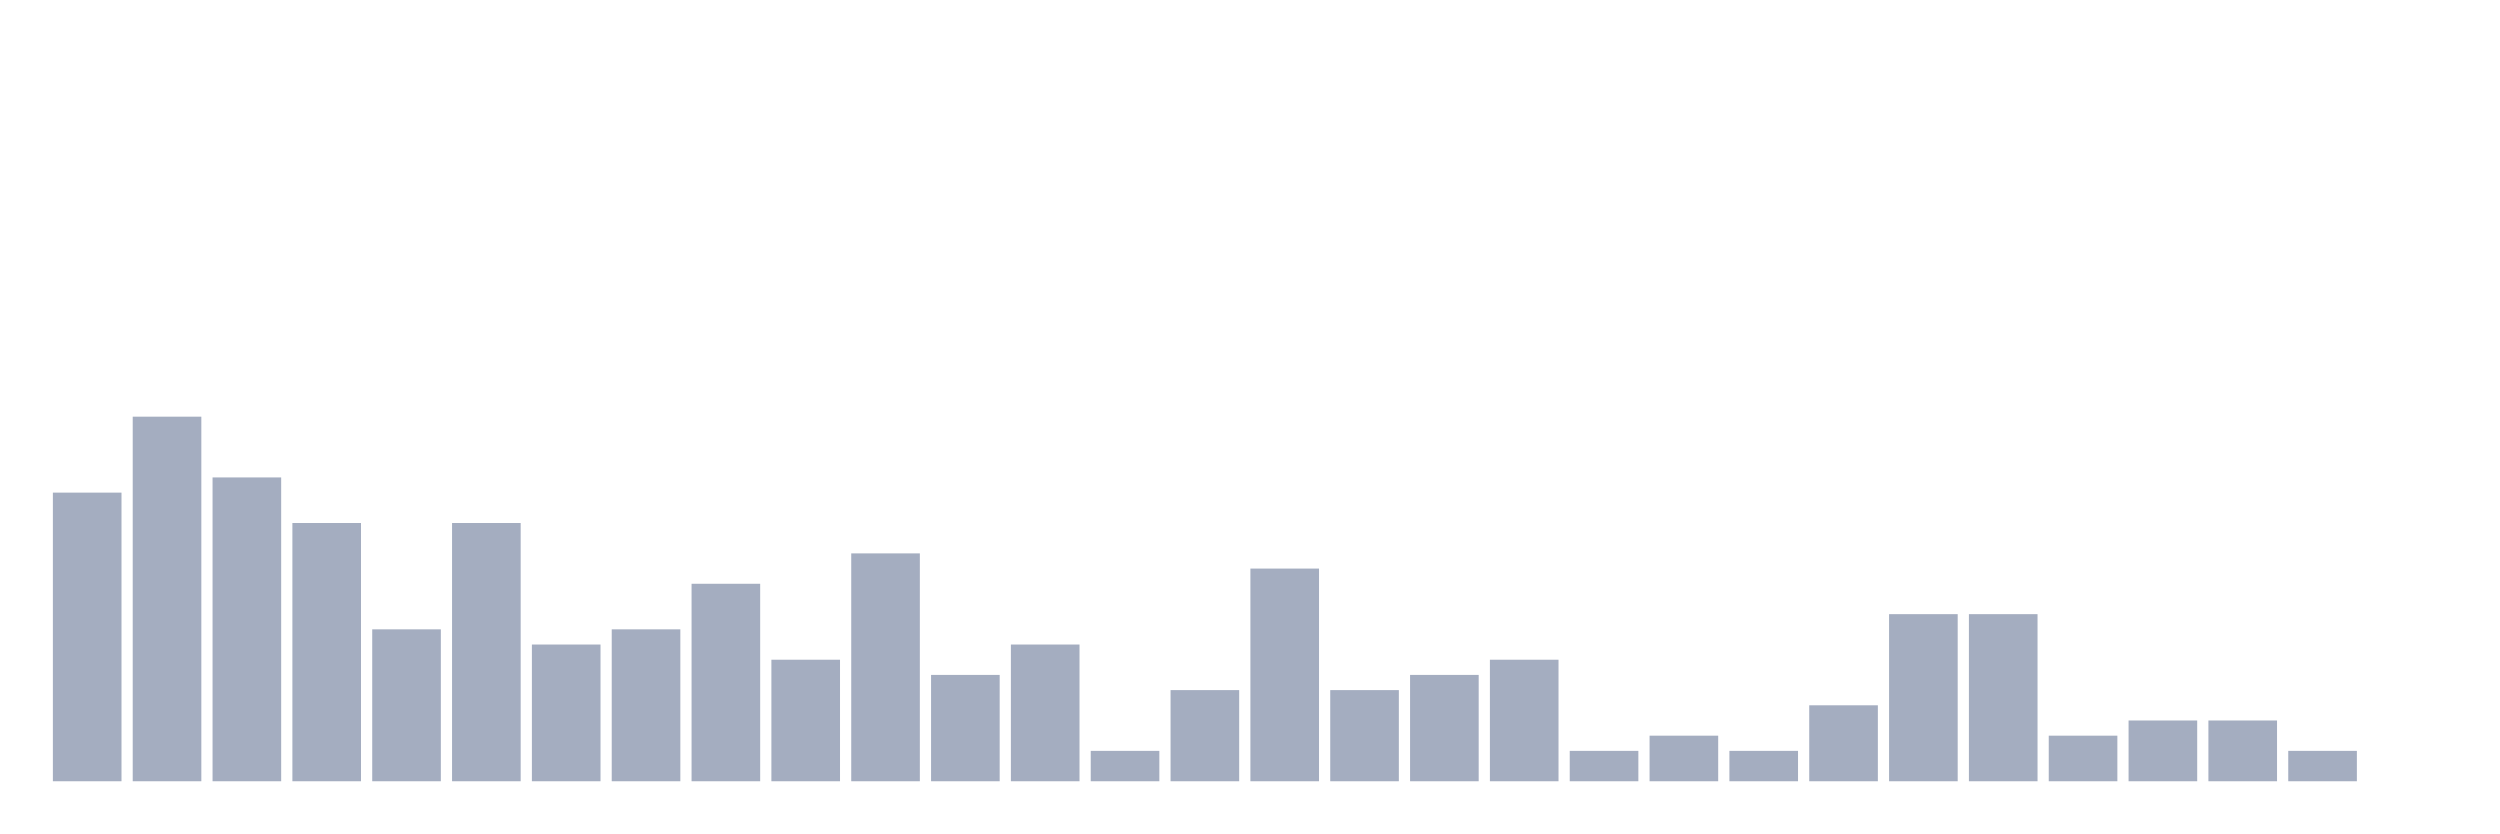
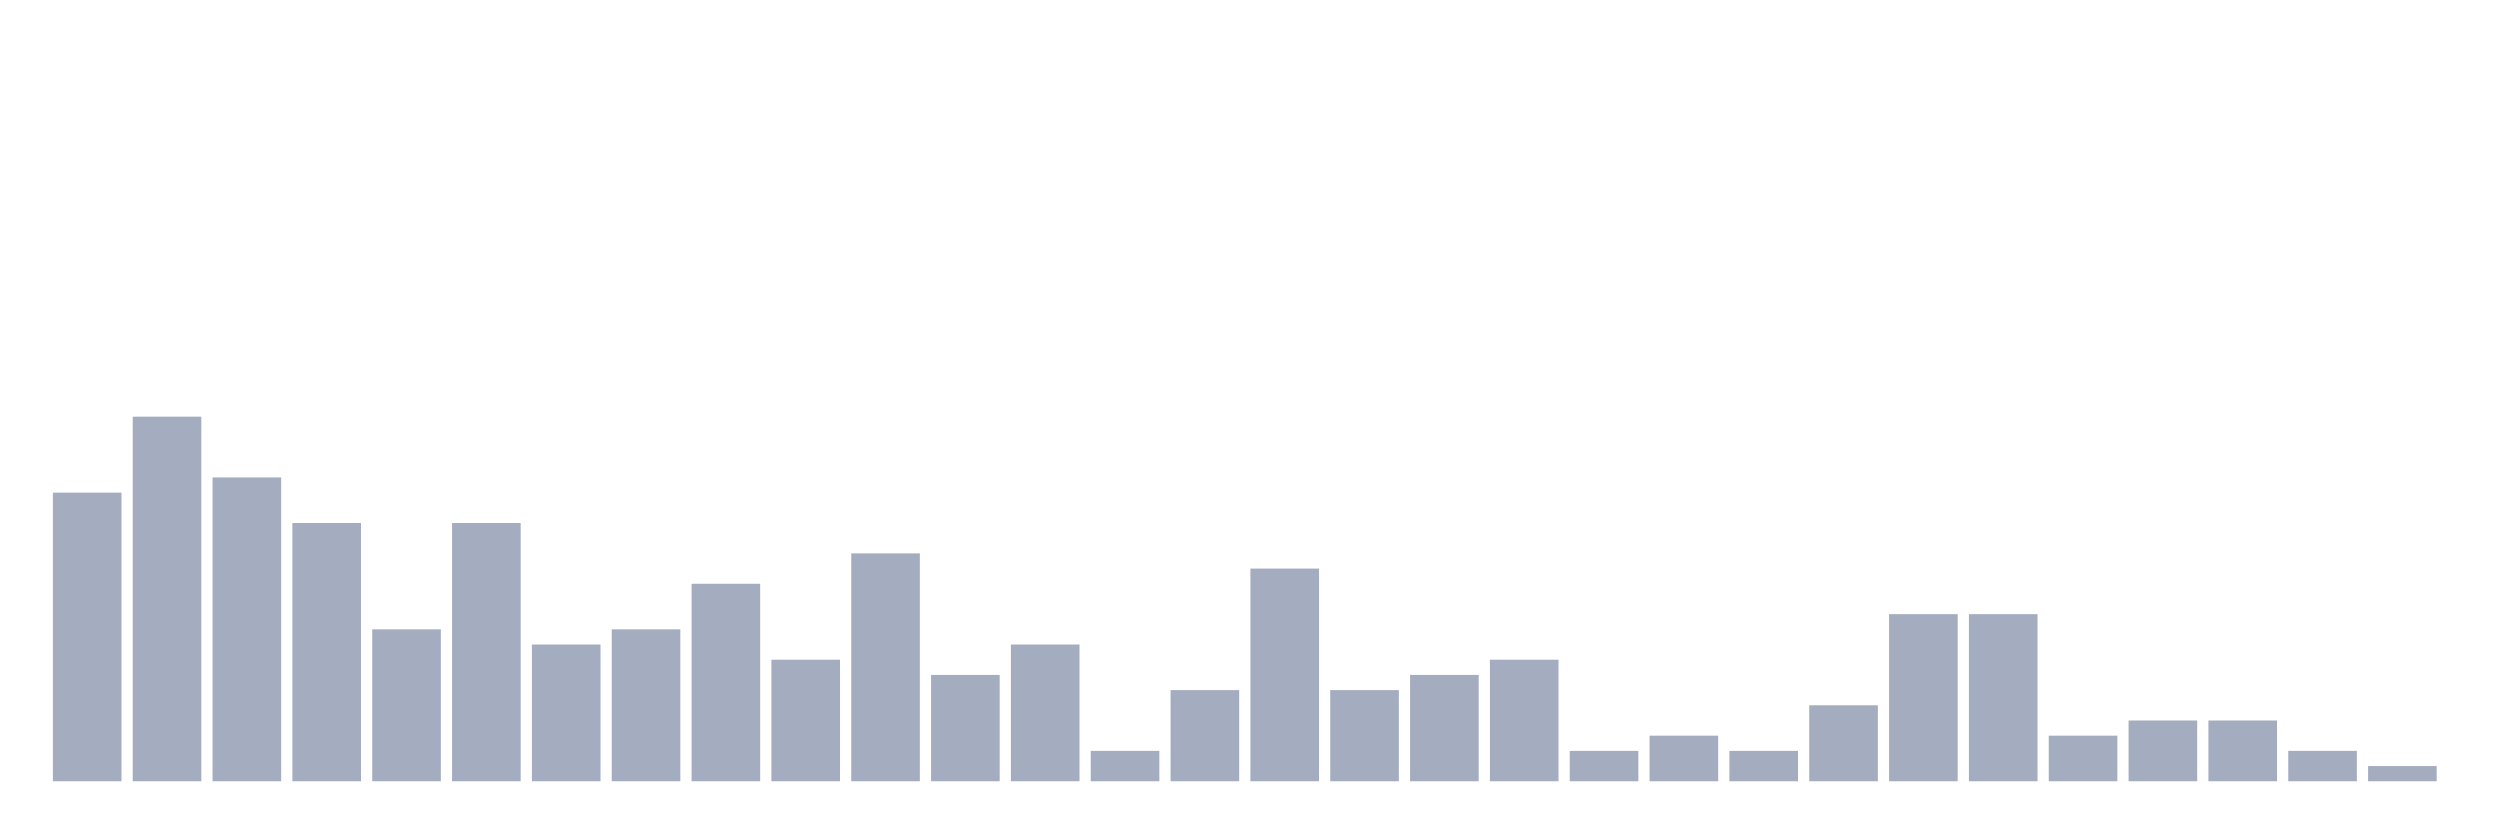
<svg xmlns="http://www.w3.org/2000/svg" viewBox="0 0 480 160">
  <g transform="translate(10,10)">
    <rect class="bar" x="0.153" width="13.175" y="84.583" height="55.417" fill="rgb(164,173,192)" />
    <rect class="bar" x="15.482" width="13.175" y="70" height="70" fill="rgb(164,173,192)" />
    <rect class="bar" x="30.81" width="13.175" y="81.667" height="58.333" fill="rgb(164,173,192)" />
    <rect class="bar" x="46.138" width="13.175" y="90.417" height="49.583" fill="rgb(164,173,192)" />
    <rect class="bar" x="61.466" width="13.175" y="110.833" height="29.167" fill="rgb(164,173,192)" />
    <rect class="bar" x="76.794" width="13.175" y="90.417" height="49.583" fill="rgb(164,173,192)" />
    <rect class="bar" x="92.123" width="13.175" y="113.75" height="26.25" fill="rgb(164,173,192)" />
    <rect class="bar" x="107.451" width="13.175" y="110.833" height="29.167" fill="rgb(164,173,192)" />
    <rect class="bar" x="122.779" width="13.175" y="102.083" height="37.917" fill="rgb(164,173,192)" />
    <rect class="bar" x="138.107" width="13.175" y="116.667" height="23.333" fill="rgb(164,173,192)" />
    <rect class="bar" x="153.436" width="13.175" y="96.25" height="43.75" fill="rgb(164,173,192)" />
    <rect class="bar" x="168.764" width="13.175" y="119.583" height="20.417" fill="rgb(164,173,192)" />
    <rect class="bar" x="184.092" width="13.175" y="113.75" height="26.25" fill="rgb(164,173,192)" />
    <rect class="bar" x="199.42" width="13.175" y="134.167" height="5.833" fill="rgb(164,173,192)" />
    <rect class="bar" x="214.748" width="13.175" y="122.5" height="17.5" fill="rgb(164,173,192)" />
    <rect class="bar" x="230.077" width="13.175" y="99.167" height="40.833" fill="rgb(164,173,192)" />
    <rect class="bar" x="245.405" width="13.175" y="122.5" height="17.5" fill="rgb(164,173,192)" />
    <rect class="bar" x="260.733" width="13.175" y="119.583" height="20.417" fill="rgb(164,173,192)" />
    <rect class="bar" x="276.061" width="13.175" y="116.667" height="23.333" fill="rgb(164,173,192)" />
    <rect class="bar" x="291.39" width="13.175" y="134.167" height="5.833" fill="rgb(164,173,192)" />
    <rect class="bar" x="306.718" width="13.175" y="131.25" height="8.75" fill="rgb(164,173,192)" />
    <rect class="bar" x="322.046" width="13.175" y="134.167" height="5.833" fill="rgb(164,173,192)" />
    <rect class="bar" x="337.374" width="13.175" y="125.417" height="14.583" fill="rgb(164,173,192)" />
    <rect class="bar" x="352.702" width="13.175" y="107.917" height="32.083" fill="rgb(164,173,192)" />
    <rect class="bar" x="368.031" width="13.175" y="107.917" height="32.083" fill="rgb(164,173,192)" />
    <rect class="bar" x="383.359" width="13.175" y="131.25" height="8.75" fill="rgb(164,173,192)" />
    <rect class="bar" x="398.687" width="13.175" y="128.333" height="11.667" fill="rgb(164,173,192)" />
    <rect class="bar" x="414.015" width="13.175" y="128.333" height="11.667" fill="rgb(164,173,192)" />
    <rect class="bar" x="429.344" width="13.175" y="134.167" height="5.833" fill="rgb(164,173,192)" />
-     <rect class="bar" x="444.672" width="13.175" y="140" height="0" fill="rgb(164,173,192)" />
+     <rect class="bar" x="444.672" width="13.175" y="137.083" height="2.917" fill="rgb(164,173,192)" />
  </g>
</svg>
